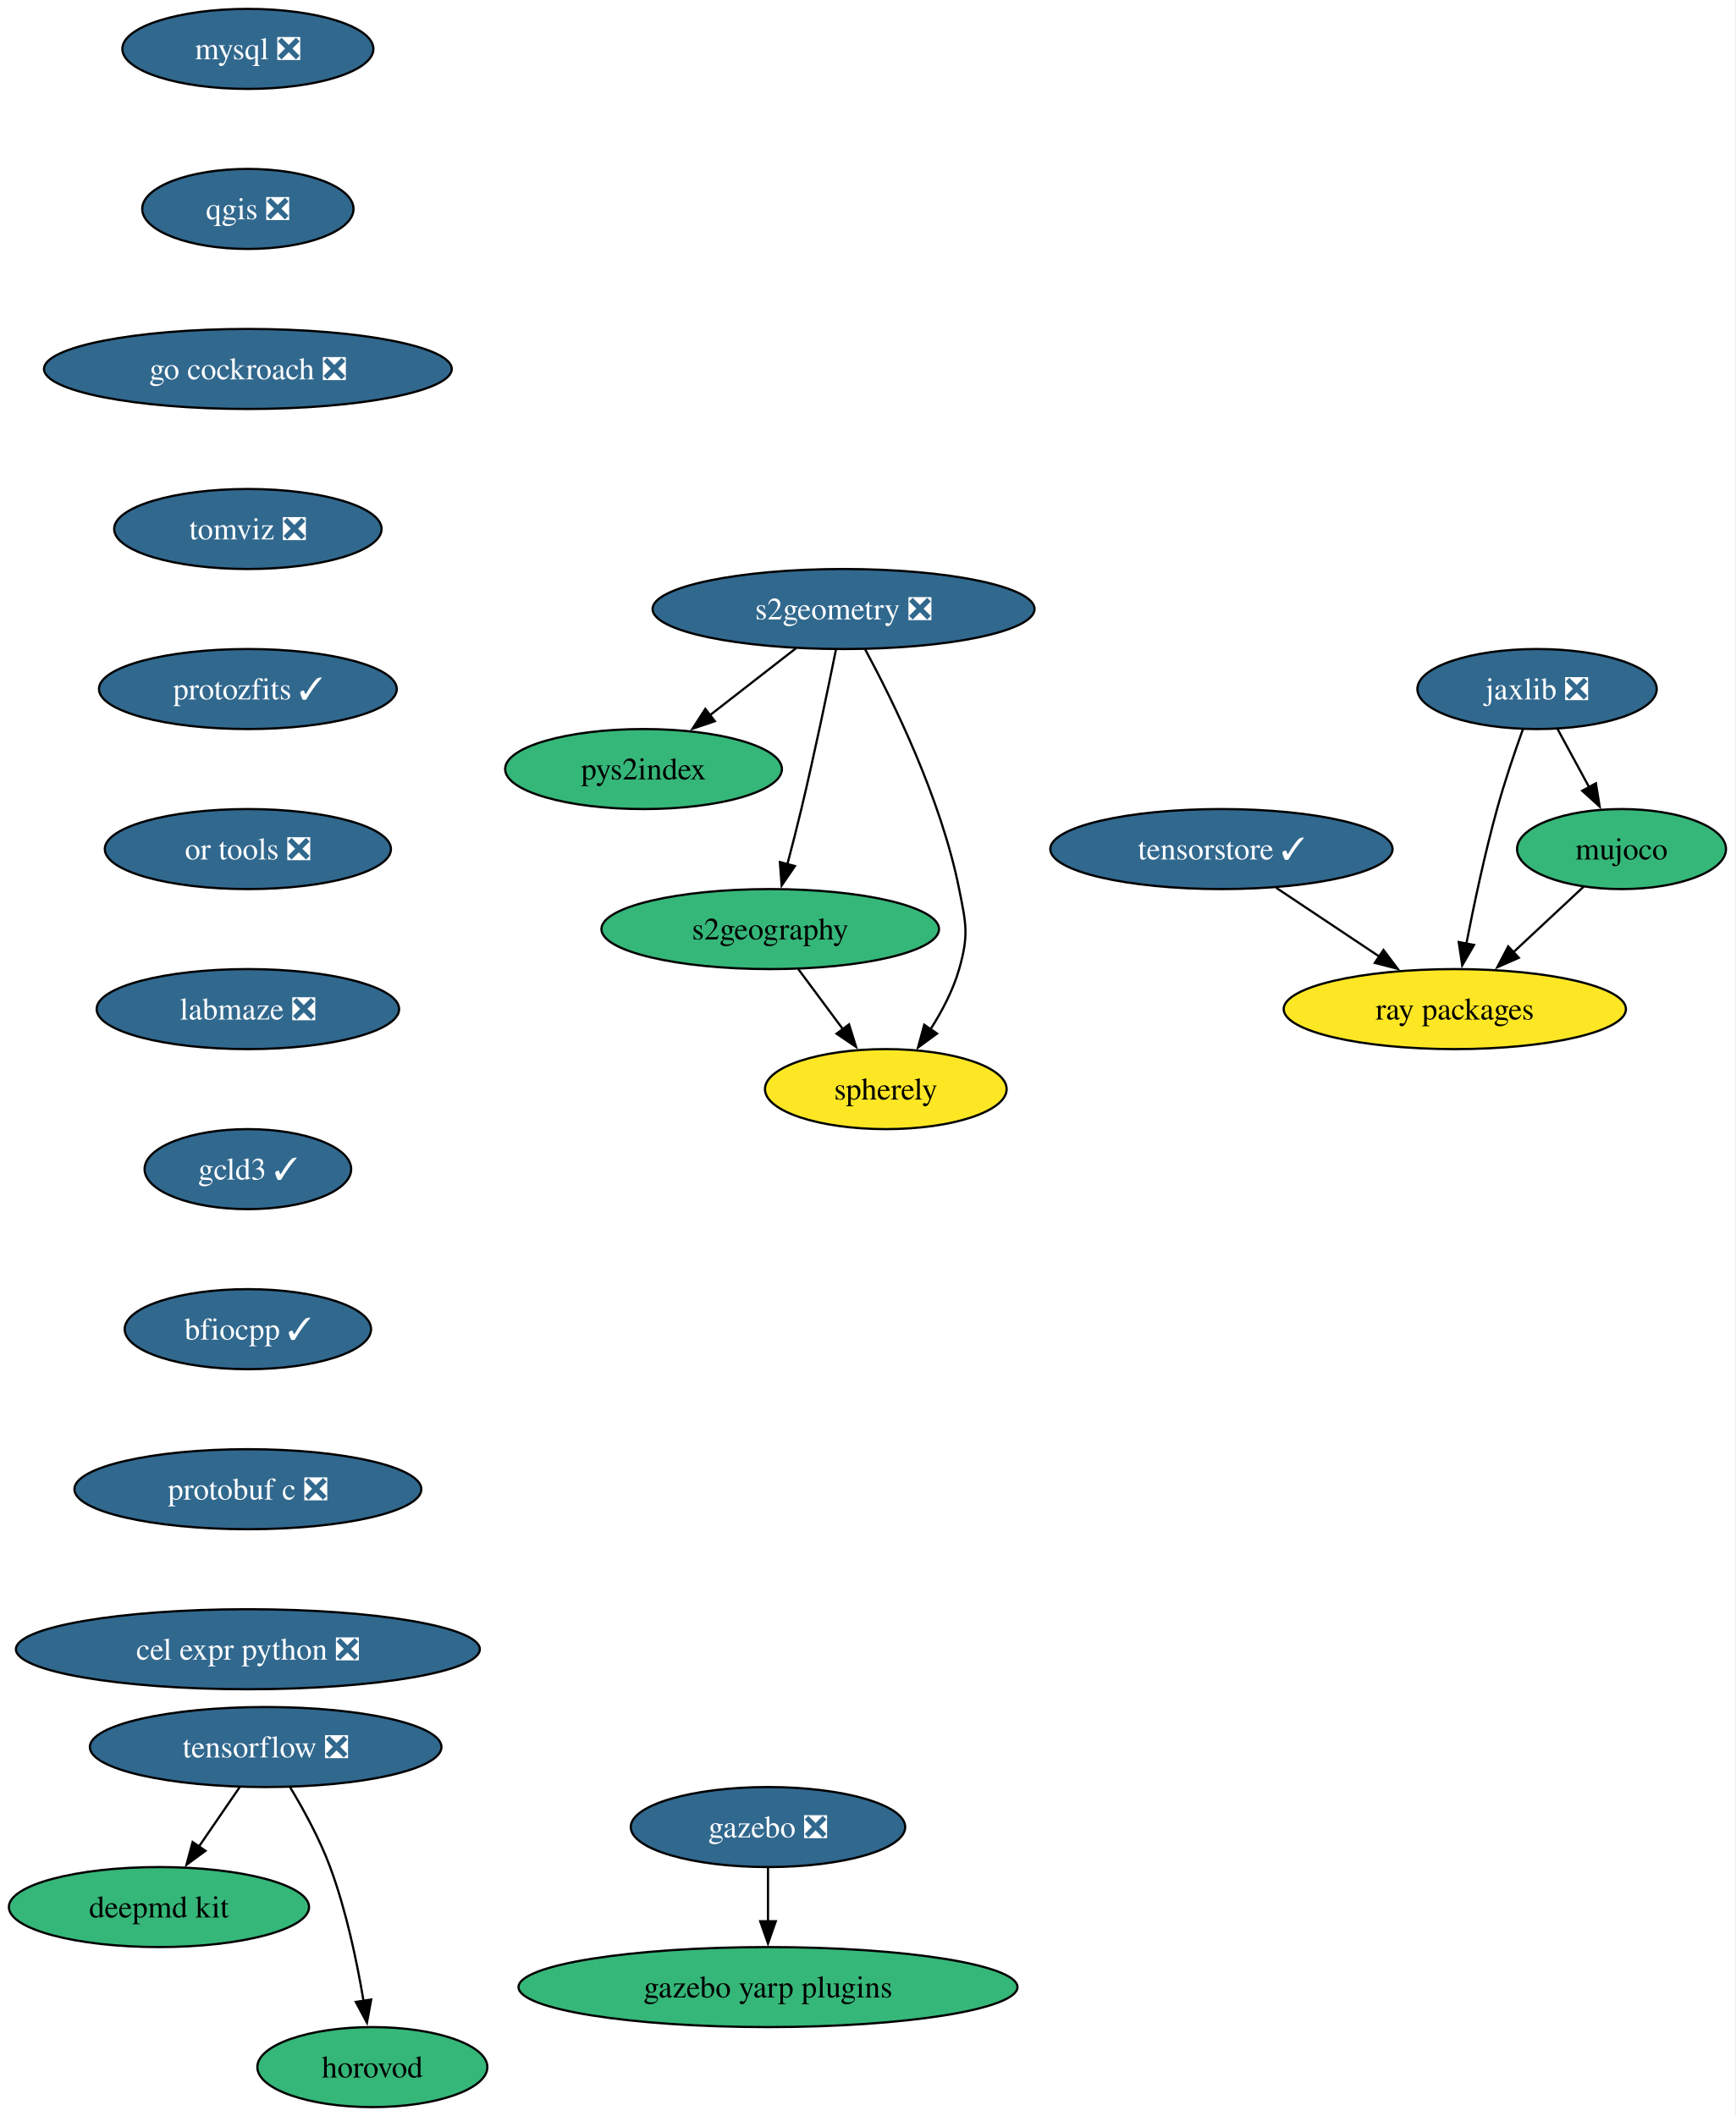
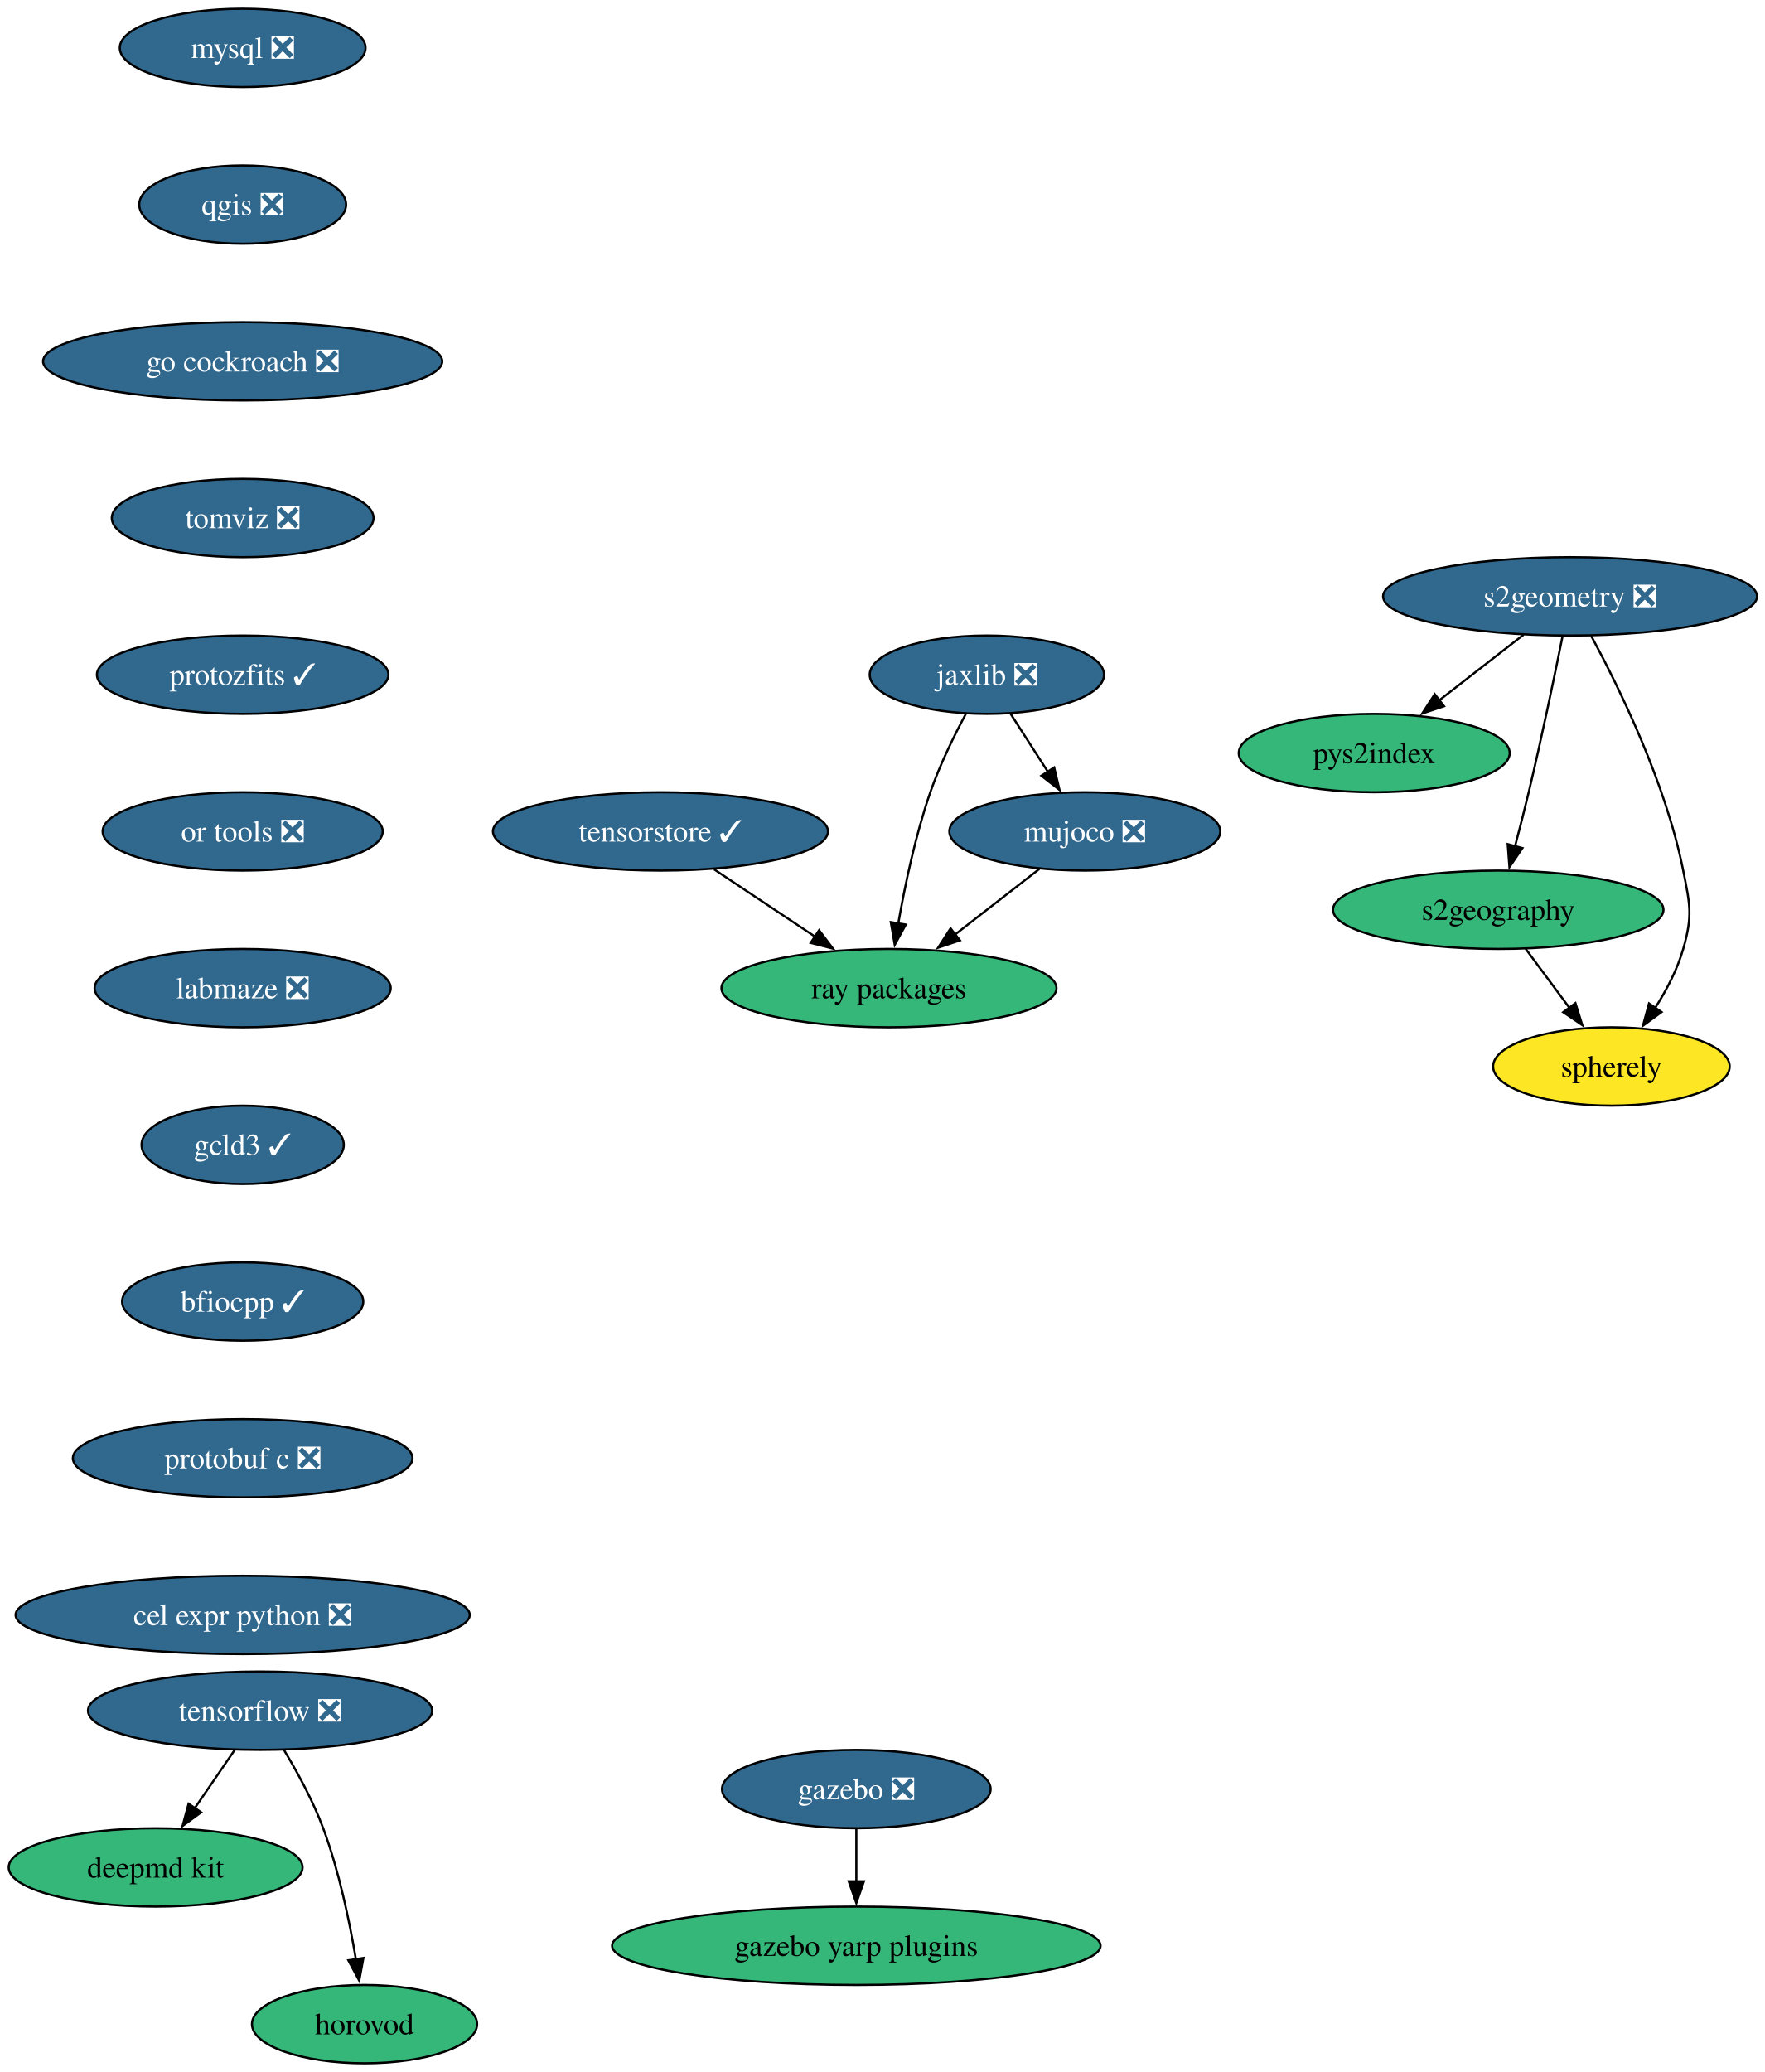
- <svg xmlns="http://www.w3.org/2000/svg" xmlns:xlink="http://www.w3.org/1999/xlink" width="781pt" height="952pt" viewBox="0.00 0.00 781.00 952.00">
+ <svg xmlns="http://www.w3.org/2000/svg" xmlns:xlink="http://www.w3.org/1999/xlink" width="811pt" height="952pt" viewBox="0.00 0.00 811.00 952.00">
  <g id="graph0" class="graph" transform="scale(1 1) rotate(0) translate(4 948)">
-     <polygon fill="white" stroke="none" points="-4,4 -4,-948 776.52,-948 776.52,4 -4,4" />
+     <polygon fill="white" stroke="none" points="-4,4 -4,-948 807.45,-948 807.45,4 -4,4" />
    <g id="node1" class="node">
      <g id="a_node1">
        <a xlink:href="https://github.com/conda-forge/mysql-feedstock/pull/124" xlink:title="mysql ❎">
          <ellipse fill="#31688e" stroke="black" cx="107.52" cy="-926" rx="56.47" ry="18" />
          <text xml:space="preserve" text-anchor="middle" x="107.52" y="-921.33" font-family="Times,serif" font-size="14.00" fill="white">mysql ❎</text>
        </a>
      </g>
    </g>
    <g id="node2" class="node">
      <g id="a_node2">
        <a xlink:href="https://github.com/conda-forge/qgis-feedstock/pull/601" xlink:title="qgis ❎">
          <ellipse fill="#31688e" stroke="black" cx="107.52" cy="-854" rx="47.53" ry="18" />
          <text xml:space="preserve" text-anchor="middle" x="107.52" y="-849.33" font-family="Times,serif" font-size="14.00" fill="white">qgis ❎</text>
        </a>
      </g>
    </g>
    <g id="node3" class="node">
      <g id="a_node3">
        <a xlink:href="https://github.com/conda-forge/go-cockroach-feedstock/pull/42" xlink:title="go cockroach ❎">
          <ellipse fill="#31688e" stroke="black" cx="107.52" cy="-782" rx="91.72" ry="18" />
          <text xml:space="preserve" text-anchor="middle" x="107.52" y="-777.33" font-family="Times,serif" font-size="14.00" fill="white">go cockroach ❎</text>
        </a>
      </g>
    </g>
    <g id="node12" class="node">
      <g id="a_node12">
        <a xlink:href="https://github.com/conda-forge/tomviz-feedstock/pull/109" xlink:title="tomviz ❎">
          <ellipse fill="#31688e" stroke="black" cx="107.52" cy="-710" rx="60.15" ry="18" />
          <text xml:space="preserve" text-anchor="middle" x="107.52" y="-705.33" font-family="Times,serif" font-size="14.00" fill="white">tomviz ❎</text>
        </a>
      </g>
    </g>
    <g id="node4" class="node">
      <g id="a_node4">
        <a xlink:href="https://github.com/conda-forge/tensorflow-feedstock/pull/494" xlink:title="tensorflow ❎">
          <ellipse fill="#31688e" stroke="black" cx="115.52" cy="-162" rx="79.09" ry="18" />
          <text xml:space="preserve" text-anchor="middle" x="115.52" y="-157.32" font-family="Times,serif" font-size="14.00" fill="white">tensorflow ❎</text>
        </a>
      </g>
    </g>
    <g id="node5" class="node">
      <g id="a_node5">
        <a xlink:href="https://github.com/conda-forge/deepmd-kit-feedstock" xlink:title="deepmd kit">
          <ellipse fill="#35b779" stroke="black" cx="67.52" cy="-90" rx="67.52" ry="18" />
          <text xml:space="preserve" text-anchor="middle" x="67.52" y="-85.33" font-family="Times,serif" font-size="14.00">deepmd kit</text>
        </a>
      </g>
    </g>
    <g id="edge3" class="edge">
      <path fill="none" stroke="black" d="M103.9,-144.05C98.36,-135.97 91.6,-126.12 85.42,-117.11" />
      <polygon fill="black" stroke="black" points="88.43,-115.31 79.89,-109.04 82.66,-119.26 88.43,-115.31" />
    </g>
    <g id="node6" class="node">
      <g id="a_node6">
        <a xlink:href="https://github.com/conda-forge/horovod-feedstock" xlink:title="horovod">
          <ellipse fill="#35b779" stroke="black" cx="163.52" cy="-18" rx="51.74" ry="18" />
          <text xml:space="preserve" text-anchor="middle" x="163.52" y="-13.32" font-family="Times,serif" font-size="14.00">horovod</text>
        </a>
      </g>
    </g>
    <g id="edge4" class="edge">
      <path fill="none" stroke="black" d="M126.51,-143.94C132.6,-133.84 139.85,-120.59 144.52,-108 151.76,-88.5 156.57,-65.53 159.55,-47.8" />
      <polygon fill="black" stroke="black" points="163,-48.4 161.08,-37.98 156.08,-47.32 163,-48.4" />
    </g>
    <g id="node7" class="node">
      <g id="a_node7">
        <a xlink:href="https://github.com/conda-forge/jaxlib-feedstock/pull/349" xlink:title="jaxlib ❎">
-           <ellipse fill="#31688e" stroke="black" cx="687.52" cy="-638" rx="53.84" ry="18" />
-           <text xml:space="preserve" text-anchor="middle" x="687.52" y="-633.33" font-family="Times,serif" font-size="14.00" fill="white">jaxlib ❎</text>
+           <ellipse fill="#31688e" stroke="black" cx="449.52" cy="-638" rx="53.84" ry="18" />
+           <text xml:space="preserve" text-anchor="middle" x="449.52" y="-633.33" font-family="Times,serif" font-size="14.00" fill="white">jaxlib ❎</text>
        </a>
      </g>
    </g>
    <g id="node8" class="node">
      <g id="a_node8">
        <a xlink:href="https://github.com/conda-forge/ray-packages-feedstock" xlink:title="ray packages">
-           <ellipse fill="#fde725" stroke="black" cx="650.52" cy="-494" rx="76.99" ry="18" />
-           <text xml:space="preserve" text-anchor="middle" x="650.52" y="-489.32" font-family="Times,serif" font-size="14.00">ray packages</text>
+           <ellipse fill="#35b779" stroke="black" cx="404.52" cy="-494" rx="76.99" ry="18" />
+           <text xml:space="preserve" text-anchor="middle" x="404.52" y="-489.32" font-family="Times,serif" font-size="14.00">ray packages</text>
        </a>
      </g>
    </g>
    <g id="edge5" class="edge">
-       <path fill="none" stroke="black" d="M681.17,-619.97C677.46,-609.66 672.87,-596.18 669.52,-584 663.99,-563.95 659.13,-540.99 655.7,-523.41" />
-       <polygon fill="black" stroke="black" points="659.16,-522.86 653.85,-513.69 652.28,-524.17 659.16,-522.86" />
+       <path fill="none" stroke="black" d="M439.99,-620.27C434.51,-610.06 427.88,-596.59 423.52,-584 416.72,-564.35 411.89,-541.38 408.8,-523.69" />
+       <polygon fill="black" stroke="black" points="412.26,-523.19 407.18,-513.9 405.36,-524.33 412.26,-523.19" />
    </g>
    <g id="node9" class="node">
      <g id="a_node9">
-         <a xlink:href="https://github.com/conda-forge/mujoco-feedstock" xlink:title="mujoco">
-           <ellipse fill="#35b779" stroke="black" cx="725.52" cy="-566" rx="47" ry="18" />
-           <text xml:space="preserve" text-anchor="middle" x="725.52" y="-561.33" font-family="Times,serif" font-size="14.00">mujoco</text>
+         <a xlink:href="https://github.com/conda-forge/mujoco-feedstock/pull/130" xlink:title="mujoco ❎">
+           <ellipse fill="#31688e" stroke="black" cx="494.52" cy="-566" rx="62.26" ry="18" />
+           <text xml:space="preserve" text-anchor="middle" x="494.52" y="-561.33" font-family="Times,serif" font-size="14.00" fill="white">mujoco ❎</text>
        </a>
      </g>
    </g>
    <g id="edge6" class="edge">
-       <path fill="none" stroke="black" d="M696.72,-620.05C701.01,-612.14 706.22,-602.54 711.03,-593.69" />
-       <polygon fill="black" stroke="black" points="713.99,-595.58 715.68,-585.12 707.83,-592.24 713.99,-595.58" />
+       <path fill="none" stroke="black" d="M460.41,-620.05C465.55,-612.06 471.81,-602.33 477.55,-593.4" />
+       <polygon fill="black" stroke="black" points="480.44,-595.37 482.91,-585.06 474.55,-591.58 480.44,-595.37" />
    </g>
    <g id="edge7" class="edge">
-       <path fill="none" stroke="black" d="M708.5,-549.12C699.09,-540.33 687.19,-529.23 676.63,-519.37" />
-       <polygon fill="black" stroke="black" points="679.32,-517.09 669.62,-512.83 674.54,-522.21 679.32,-517.09" />
+       <path fill="none" stroke="black" d="M473.64,-548.76C462.11,-539.79 447.58,-528.49 434.81,-518.56" />
+       <polygon fill="black" stroke="black" points="437.14,-515.94 427.1,-512.56 432.84,-521.46 437.14,-515.94" />
    </g>
    <g id="node10" class="node">
      <g id="a_node10">
        <a xlink:href="https://github.com/conda-forge/gazebo-feedstock/pull/267" xlink:title="gazebo ❎">
-           <ellipse fill="#31688e" stroke="black" cx="341.52" cy="-126" rx="61.73" ry="18" />
-           <text xml:space="preserve" text-anchor="middle" x="341.52" y="-121.33" font-family="Times,serif" font-size="14.00" fill="white">gazebo ❎</text>
+           <ellipse fill="#31688e" stroke="black" cx="389.52" cy="-126" rx="61.73" ry="18" />
+           <text xml:space="preserve" text-anchor="middle" x="389.52" y="-121.33" font-family="Times,serif" font-size="14.00" fill="white">gazebo ❎</text>
        </a>
      </g>
    </g>
    <g id="node11" class="node">
      <g id="a_node11">
        <a xlink:href="https://github.com/conda-forge/gazebo-yarp-plugins-feedstock" xlink:title="gazebo yarp plugins">
-           <ellipse fill="#35b779" stroke="black" cx="341.52" cy="-54" rx="112.24" ry="18" />
-           <text xml:space="preserve" text-anchor="middle" x="341.52" y="-49.33" font-family="Times,serif" font-size="14.00">gazebo yarp plugins</text>
+           <ellipse fill="#35b779" stroke="black" cx="389.52" cy="-54" rx="112.24" ry="18" />
+           <text xml:space="preserve" text-anchor="middle" x="389.52" y="-49.33" font-family="Times,serif" font-size="14.00">gazebo yarp plugins</text>
        </a>
      </g>
    </g>
    <g id="edge8" class="edge">
-       <path fill="none" stroke="black" d="M341.52,-107.7C341.52,-100.41 341.52,-91.73 341.52,-83.54" />
-       <polygon fill="black" stroke="black" points="345.02,-83.62 341.52,-73.62 338.02,-83.62 345.02,-83.62" />
+       <path fill="none" stroke="black" d="M389.52,-107.7C389.52,-100.41 389.52,-91.73 389.52,-83.54" />
+       <polygon fill="black" stroke="black" points="393.02,-83.62 389.52,-73.62 386.02,-83.62 393.02,-83.62" />
    </g>
    <g id="node17" class="node">
      <g id="a_node17">
        <a xlink:href="https://github.com/conda-forge/protozfits-feedstock/pull/67" xlink:title="protozfits ✓">
          <ellipse fill="#31688e" stroke="black" cx="107.52" cy="-638" rx="66.99" ry="18" />
          <text xml:space="preserve" text-anchor="middle" x="107.52" y="-633.33" font-family="Times,serif" font-size="14.00" fill="white">protozfits ✓</text>
        </a>
      </g>
    </g>
    <g id="node13" class="node">
      <g id="a_node13">
        <a xlink:href="https://github.com/conda-forge/s2geometry-feedstock/pull/39" xlink:title="s2geometry ❎">
-           <ellipse fill="#31688e" stroke="black" cx="375.52" cy="-674" rx="85.93" ry="18" />
-           <text xml:space="preserve" text-anchor="middle" x="375.52" y="-669.33" font-family="Times,serif" font-size="14.00" fill="white">s2geometry ❎</text>
+           <ellipse fill="#31688e" stroke="black" cx="717.52" cy="-674" rx="85.93" ry="18" />
+           <text xml:space="preserve" text-anchor="middle" x="717.52" y="-669.33" font-family="Times,serif" font-size="14.00" fill="white">s2geometry ❎</text>
        </a>
      </g>
    </g>
    <g id="node14" class="node">
      <g id="a_node14">
        <a xlink:href="https://github.com/conda-forge/pys2index-feedstock" xlink:title="pys2index">
-           <ellipse fill="#35b779" stroke="black" cx="285.52" cy="-602" rx="62.26" ry="18" />
-           <text xml:space="preserve" text-anchor="middle" x="285.52" y="-597.33" font-family="Times,serif" font-size="14.00">pys2index</text>
+           <ellipse fill="#35b779" stroke="black" cx="627.52" cy="-602" rx="62.26" ry="18" />
+           <text xml:space="preserve" text-anchor="middle" x="627.52" y="-597.33" font-family="Times,serif" font-size="14.00">pys2index</text>
        </a>
      </g>
    </g>
    <g id="edge10" class="edge">
-       <path fill="none" stroke="black" d="M354.19,-656.41C342.56,-647.37 327.98,-636.03 315.26,-626.13" />
-       <polygon fill="black" stroke="black" points="317.62,-623.53 307.58,-620.16 313.32,-629.06 317.62,-623.53" />
+       <path fill="none" stroke="black" d="M696.19,-656.41C684.56,-647.37 669.98,-636.03 657.26,-626.13" />
+       <polygon fill="black" stroke="black" points="659.62,-623.53 649.58,-620.16 655.32,-629.06 659.62,-623.53" />
    </g>
    <g id="node15" class="node">
      <g id="a_node15">
        <a xlink:href="https://github.com/conda-forge/s2geography-feedstock" xlink:title="s2geography">
-           <ellipse fill="#35b779" stroke="black" cx="342.52" cy="-530" rx="75.94" ry="18" />
-           <text xml:space="preserve" text-anchor="middle" x="342.52" y="-525.33" font-family="Times,serif" font-size="14.00">s2geography</text>
+           <ellipse fill="#35b779" stroke="black" cx="684.52" cy="-530" rx="75.94" ry="18" />
+           <text xml:space="preserve" text-anchor="middle" x="684.52" y="-525.33" font-family="Times,serif" font-size="14.00">s2geography</text>
        </a>
      </g>
    </g>
    <g id="edge11" class="edge">
-       <path fill="none" stroke="black" d="M372.05,-655.55C368.42,-637.57 362.42,-608.74 356.52,-584 354.59,-575.91 352.35,-567.18 350.23,-559.17" />
-       <polygon fill="black" stroke="black" points="353.63,-558.35 347.66,-549.6 346.87,-560.16 353.63,-558.35" />
+       <path fill="none" stroke="black" d="M714.05,-655.55C710.42,-637.57 704.42,-608.74 698.52,-584 696.59,-575.91 694.35,-567.18 692.23,-559.17" />
+       <polygon fill="black" stroke="black" points="695.63,-558.35 689.66,-549.6 688.87,-560.16 695.63,-558.35" />
    </g>
    <g id="node16" class="node">
      <g id="a_node16">
        <a xlink:href="https://github.com/conda-forge/spherely-feedstock" xlink:title="spherely">
-           <ellipse fill="#fde725" stroke="black" cx="394.52" cy="-458" rx="54.36" ry="18" />
-           <text xml:space="preserve" text-anchor="middle" x="394.52" y="-453.32" font-family="Times,serif" font-size="14.00">spherely</text>
+           <ellipse fill="#fde725" stroke="black" cx="736.52" cy="-458" rx="54.36" ry="18" />
+           <text xml:space="preserve" text-anchor="middle" x="736.52" y="-453.32" font-family="Times,serif" font-size="14.00">spherely</text>
        </a>
      </g>
    </g>
    <g id="edge12" class="edge">
-       <path fill="none" stroke="black" d="M385.21,-655.89C397.88,-632.44 419.42,-588.57 427.52,-548 430.65,-532.31 431.92,-527.38 427.52,-512 424.81,-502.52 419.85,-493.08 414.59,-484.85" />
-       <polygon fill="black" stroke="black" points="417.57,-483 409.02,-476.74 411.8,-486.96 417.57,-483" />
+       <path fill="none" stroke="black" d="M727.21,-655.89C739.88,-632.44 761.42,-588.57 769.52,-548 772.65,-532.31 773.92,-527.38 769.52,-512 766.81,-502.52 761.85,-493.08 756.59,-484.85" />
+       <polygon fill="black" stroke="black" points="759.57,-483 751.02,-476.74 753.8,-486.96 759.57,-483" />
    </g>
    <g id="edge13" class="edge">
-       <path fill="none" stroke="black" d="M355.11,-512.05C361.17,-503.89 368.58,-493.91 375.33,-484.82" />
-       <polygon fill="black" stroke="black" points="377.99,-487.12 381.14,-477 372.37,-482.94 377.99,-487.12" />
+       <path fill="none" stroke="black" d="M697.11,-512.05C703.17,-503.89 710.58,-493.91 717.33,-484.82" />
+       <polygon fill="black" stroke="black" points="719.99,-487.12 723.14,-477 714.37,-482.94 719.99,-487.12" />
    </g>
    <g id="node18" class="node">
      <g id="a_node18">
        <a xlink:href="https://github.com/conda-forge/or-tools-feedstock/pull/70" xlink:title="or tools ❎">
          <ellipse fill="#31688e" stroke="black" cx="107.52" cy="-566" rx="64.36" ry="18" />
          <text xml:space="preserve" text-anchor="middle" x="107.52" y="-561.33" font-family="Times,serif" font-size="14.00" fill="white">or tools ❎</text>
        </a>
      </g>
    </g>
    <g id="node19" class="node">
      <g id="a_node19">
        <a xlink:href="https://github.com/conda-forge/labmaze-feedstock/pull/20" xlink:title="labmaze ❎">
          <ellipse fill="#31688e" stroke="black" cx="107.52" cy="-494" rx="68.04" ry="18" />
          <text xml:space="preserve" text-anchor="middle" x="107.52" y="-489.32" font-family="Times,serif" font-size="14.00" fill="white">labmaze ❎</text>
        </a>
      </g>
    </g>
    <g id="node20" class="node">
      <g id="a_node20">
        <a xlink:href="https://github.com/conda-forge/gcld3-feedstock/pull/20" xlink:title="gcld3 ✓">
          <ellipse fill="#31688e" stroke="black" cx="107.52" cy="-422" rx="46.47" ry="18" />
          <text xml:space="preserve" text-anchor="middle" x="107.52" y="-417.32" font-family="Times,serif" font-size="14.00" fill="white">gcld3 ✓</text>
        </a>
      </g>
    </g>
    <g id="node22" class="node">
      <g id="a_node22">
        <a xlink:href="https://github.com/conda-forge/bfiocpp-feedstock/pull/21" xlink:title="bfiocpp ✓">
          <ellipse fill="#31688e" stroke="black" cx="107.52" cy="-350" rx="55.42" ry="18" />
          <text xml:space="preserve" text-anchor="middle" x="107.52" y="-345.32" font-family="Times,serif" font-size="14.00" fill="white">bfiocpp ✓</text>
        </a>
      </g>
    </g>
    <g id="node21" class="node">
      <g id="a_node21">
        <a xlink:href="https://github.com/conda-forge/tensorstore-feedstock/pull/81" xlink:title="tensorstore ✓">
-           <ellipse fill="#31688e" stroke="black" cx="545.52" cy="-566" rx="76.99" ry="18" />
-           <text xml:space="preserve" text-anchor="middle" x="545.52" y="-561.33" font-family="Times,serif" font-size="14.00" fill="white">tensorstore ✓</text>
+           <ellipse fill="#31688e" stroke="black" cx="299.52" cy="-566" rx="76.99" ry="18" />
+           <text xml:space="preserve" text-anchor="middle" x="299.52" y="-561.33" font-family="Times,serif" font-size="14.00" fill="white">tensorstore ✓</text>
        </a>
      </g>
    </g>
    <g id="edge18" class="edge">
-       <path fill="none" stroke="black" d="M570.14,-548.59C583.96,-539.37 601.41,-527.74 616.53,-517.66" />
-       <polygon fill="black" stroke="black" points="618.42,-520.61 624.8,-512.15 614.53,-514.78 618.42,-520.61" />
+       <path fill="none" stroke="black" d="M324.14,-548.59C337.96,-539.37 355.41,-527.74 370.53,-517.66" />
+       <polygon fill="black" stroke="black" points="372.42,-520.61 378.8,-512.15 368.53,-514.78 372.42,-520.61" />
    </g>
    <g id="node23" class="node">
      <g id="a_node23">
        <a xlink:href="https://github.com/conda-forge/protobuf-c-feedstock/pull/11" xlink:title="protobuf c ❎">
          <ellipse fill="#31688e" stroke="black" cx="107.52" cy="-278" rx="78.04" ry="18" />
          <text xml:space="preserve" text-anchor="middle" x="107.52" y="-273.32" font-family="Times,serif" font-size="14.00" fill="white">protobuf c ❎</text>
        </a>
      </g>
    </g>
    <g id="node24" class="node">
      <g id="a_node24">
        <a xlink:href="https://github.com/conda-forge/cel-expr-python-feedstock/pull/8" xlink:title="cel expr python ❎">
          <ellipse fill="#31688e" stroke="black" cx="107.52" cy="-206" rx="104.35" ry="18" />
          <text xml:space="preserve" text-anchor="middle" x="107.52" y="-201.32" font-family="Times,serif" font-size="14.00" fill="white">cel expr python ❎</text>
        </a>
      </g>
    </g>
  </g>
</svg>
